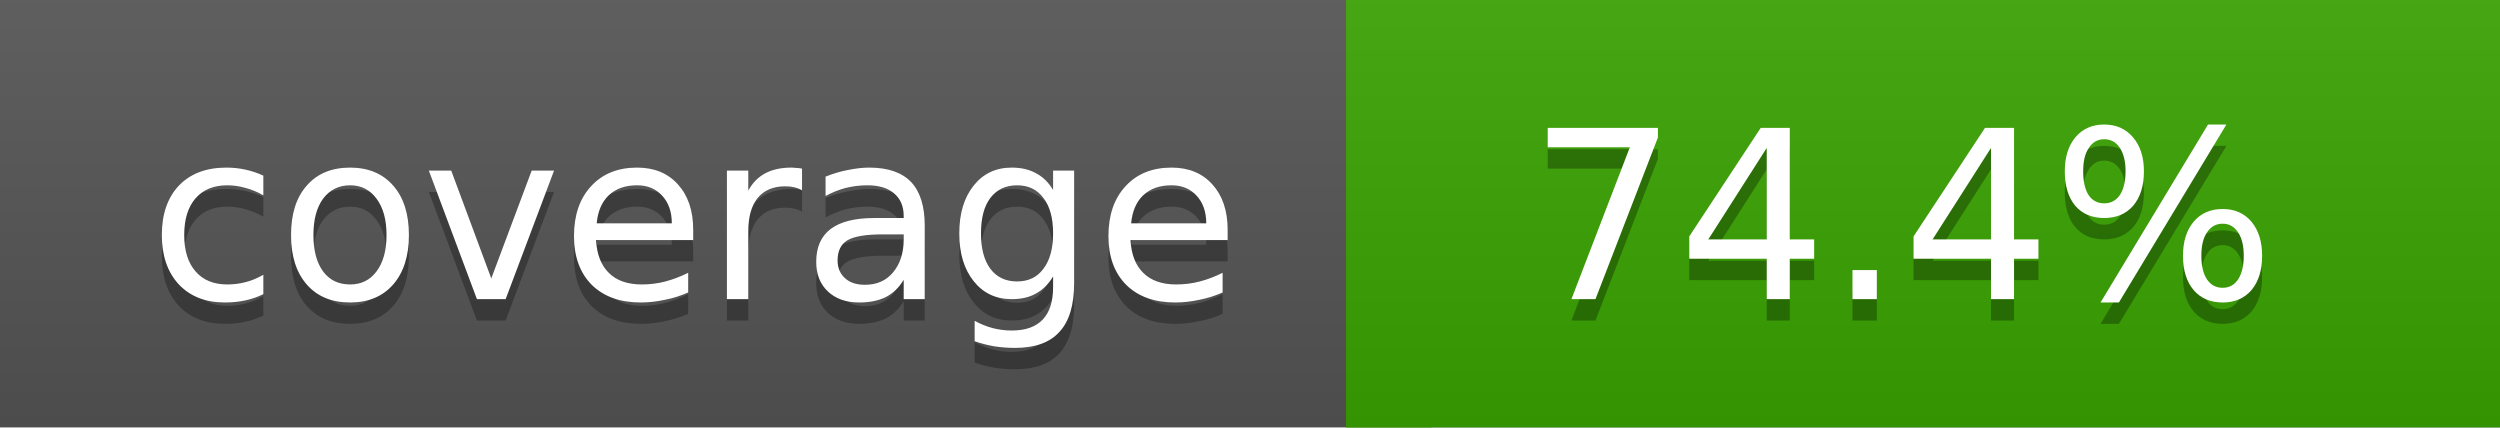
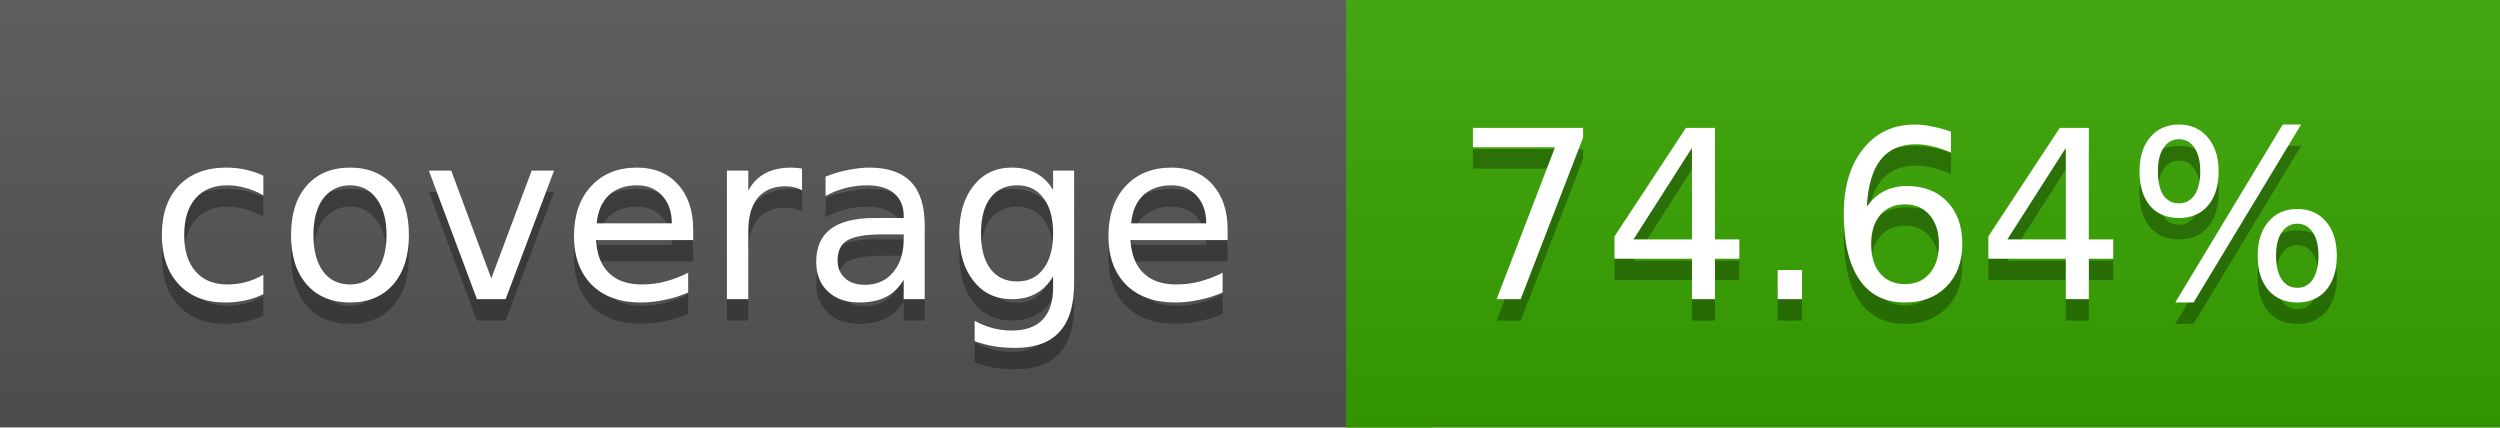
<svg xmlns="http://www.w3.org/2000/svg" width="117" height="20">
  <linearGradient id="a" x2="0" y2="100%">
    <stop offset="0" stop-color="#bbb" stop-opacity=".1" />
    <stop offset="1" stop-opacity=".1" />
  </linearGradient>
  <rect rx="0" width="117" height="20" fill="#555" />
-   <rect rx="0" x="63" width="54" height="20" fill="#39a400" />
-   <path fill="#39a400" d="M63 0h4v20h-4z" />
+   <rect rx="0" x="63" width="54" height="20" fill="#38a500" />
+   <path fill="#38a500" d="M63 0h4v20h-4z" />
  <rect rx="0" width="117" height="20" fill="url(#a)" />
  <g fill="#fff" text-anchor="middle" font-family="DejaVu Sans,Verdana,Geneva,sans-serif" font-size="11">
    <text x="32.5" y="15" fill="#010101" fill-opacity=".3">coverage</text>
    <text x="32.5" y="14">coverage</text>
-     <text x="89" y="15" fill="#010101" fill-opacity=".3">74.4%</text>
-     <text x="89" y="14">74.4%</text>
+     <text x="89" y="15" fill="#010101" fill-opacity=".3">74.64%</text>
+     <text x="89" y="14">74.64%</text>
  </g>
</svg>
